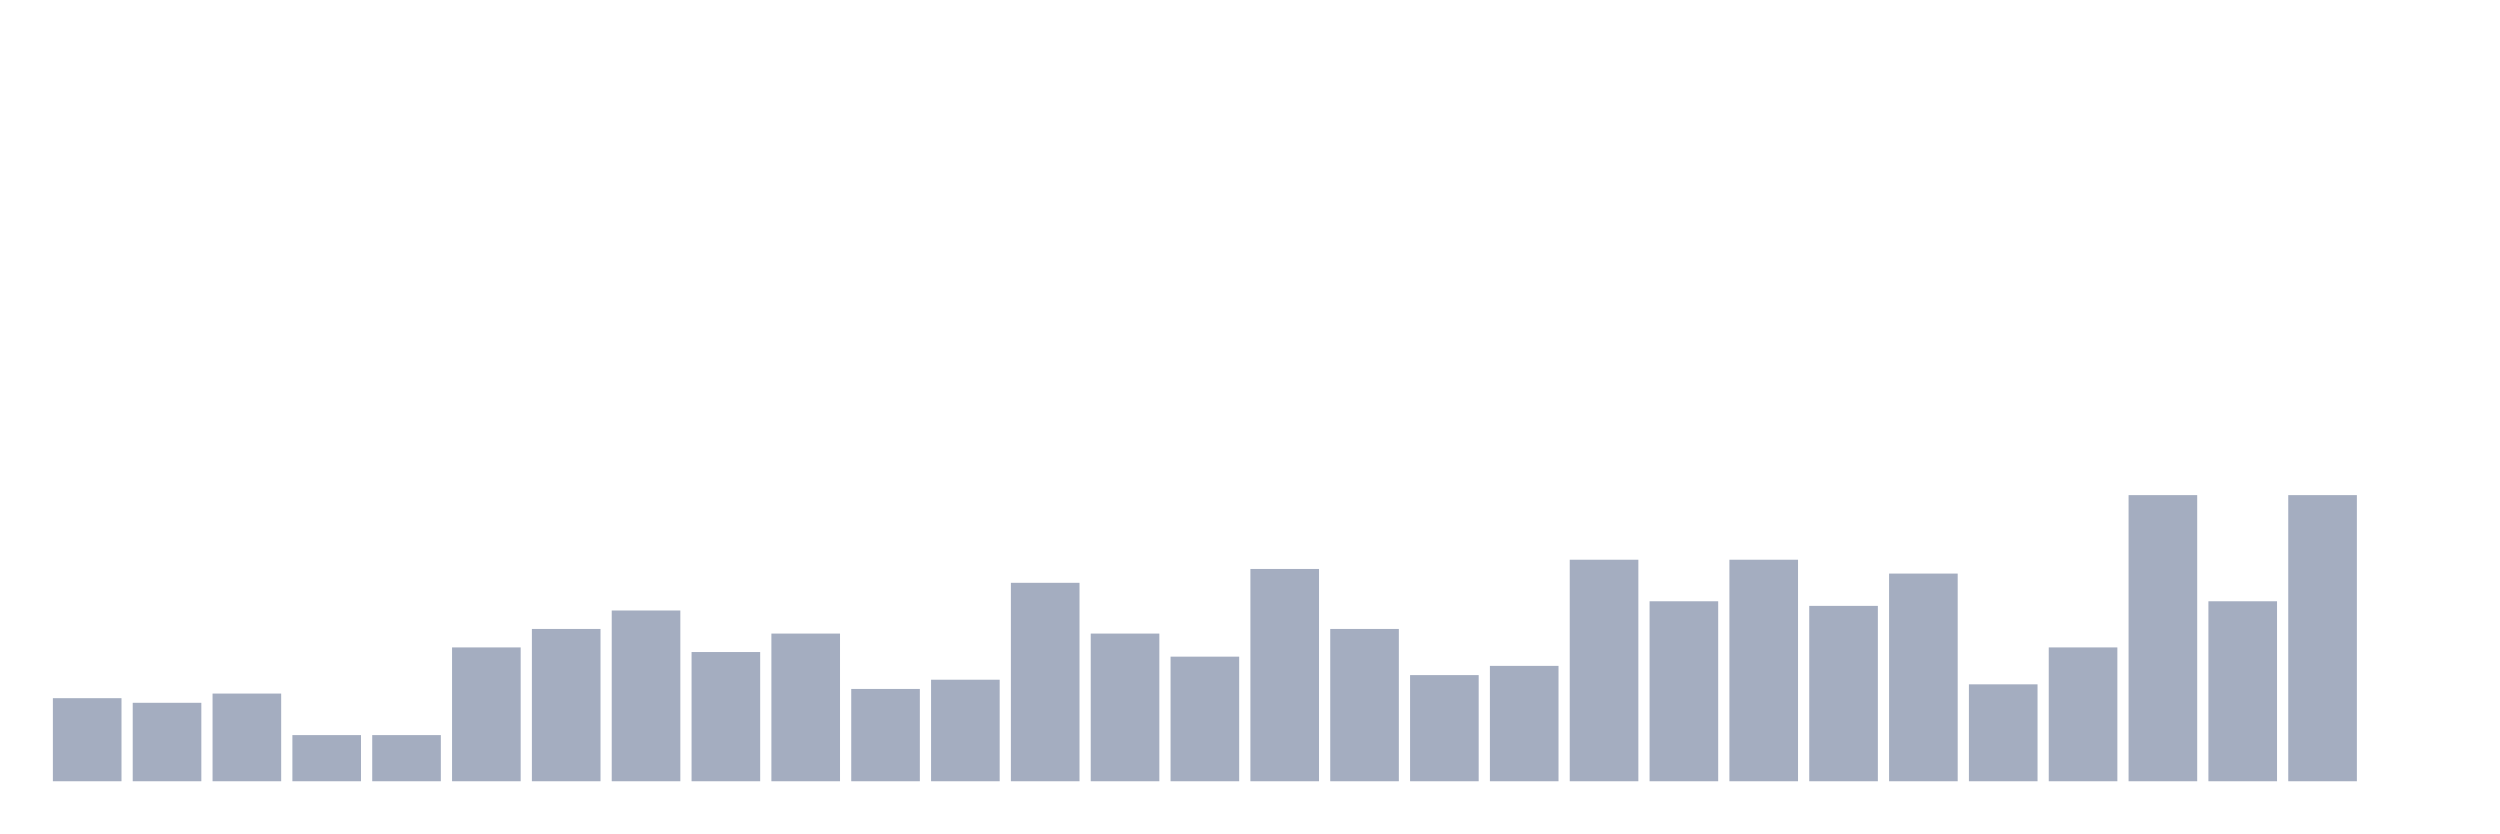
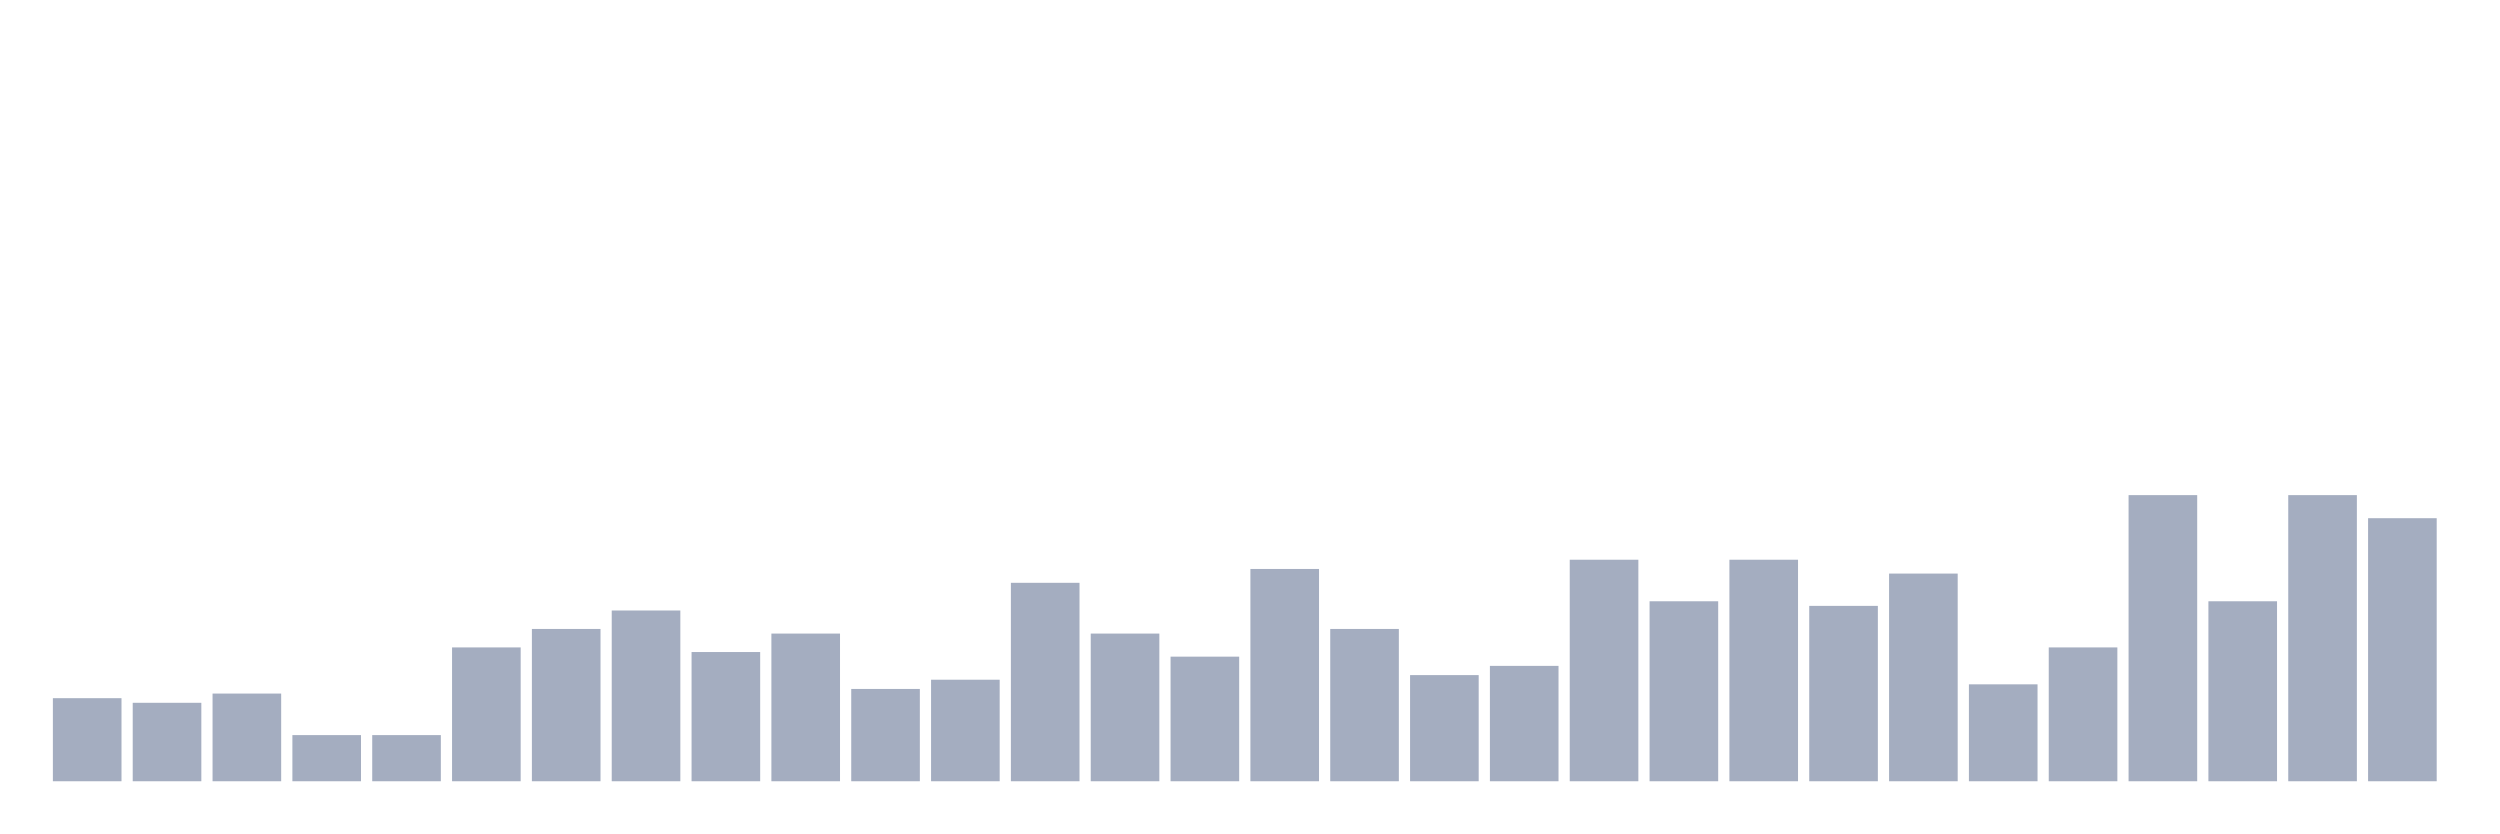
<svg xmlns="http://www.w3.org/2000/svg" viewBox="0 0 480 160">
  <g transform="translate(10,10)">
    <rect class="bar" x="0.153" width="13.175" y="124.051" height="15.949" fill="rgb(164,173,192)" />
    <rect class="bar" x="15.482" width="13.175" y="124.937" height="15.063" fill="rgb(164,173,192)" />
    <rect class="bar" x="30.81" width="13.175" y="123.165" height="16.835" fill="rgb(164,173,192)" />
    <rect class="bar" x="46.138" width="13.175" y="131.139" height="8.861" fill="rgb(164,173,192)" />
    <rect class="bar" x="61.466" width="13.175" y="131.139" height="8.861" fill="rgb(164,173,192)" />
    <rect class="bar" x="76.794" width="13.175" y="114.304" height="25.696" fill="rgb(164,173,192)" />
    <rect class="bar" x="92.123" width="13.175" y="110.759" height="29.241" fill="rgb(164,173,192)" />
    <rect class="bar" x="107.451" width="13.175" y="107.215" height="32.785" fill="rgb(164,173,192)" />
    <rect class="bar" x="122.779" width="13.175" y="115.19" height="24.81" fill="rgb(164,173,192)" />
    <rect class="bar" x="138.107" width="13.175" y="111.646" height="28.354" fill="rgb(164,173,192)" />
    <rect class="bar" x="153.436" width="13.175" y="122.278" height="17.722" fill="rgb(164,173,192)" />
    <rect class="bar" x="168.764" width="13.175" y="120.506" height="19.494" fill="rgb(164,173,192)" />
    <rect class="bar" x="184.092" width="13.175" y="101.899" height="38.101" fill="rgb(164,173,192)" />
    <rect class="bar" x="199.42" width="13.175" y="111.646" height="28.354" fill="rgb(164,173,192)" />
    <rect class="bar" x="214.748" width="13.175" y="116.076" height="23.924" fill="rgb(164,173,192)" />
    <rect class="bar" x="230.077" width="13.175" y="99.241" height="40.759" fill="rgb(164,173,192)" />
    <rect class="bar" x="245.405" width="13.175" y="110.759" height="29.241" fill="rgb(164,173,192)" />
    <rect class="bar" x="260.733" width="13.175" y="119.62" height="20.38" fill="rgb(164,173,192)" />
    <rect class="bar" x="276.061" width="13.175" y="117.848" height="22.152" fill="rgb(164,173,192)" />
    <rect class="bar" x="291.39" width="13.175" y="97.468" height="42.532" fill="rgb(164,173,192)" />
    <rect class="bar" x="306.718" width="13.175" y="105.443" height="34.557" fill="rgb(164,173,192)" />
    <rect class="bar" x="322.046" width="13.175" y="97.468" height="42.532" fill="rgb(164,173,192)" />
    <rect class="bar" x="337.374" width="13.175" y="106.329" height="33.671" fill="rgb(164,173,192)" />
    <rect class="bar" x="352.702" width="13.175" y="100.127" height="39.873" fill="rgb(164,173,192)" />
    <rect class="bar" x="368.031" width="13.175" y="121.392" height="18.608" fill="rgb(164,173,192)" />
    <rect class="bar" x="383.359" width="13.175" y="114.304" height="25.696" fill="rgb(164,173,192)" />
    <rect class="bar" x="398.687" width="13.175" y="85.063" height="54.937" fill="rgb(164,173,192)" />
    <rect class="bar" x="414.015" width="13.175" y="105.443" height="34.557" fill="rgb(164,173,192)" />
    <rect class="bar" x="429.344" width="13.175" y="85.063" height="54.937" fill="rgb(164,173,192)" />
-     <rect class="bar" x="444.672" width="13.175" y="140" height="0" fill="rgb(164,173,192)" />
+     <rect class="bar" x="444.672" width="13.175" y="89.494" height="50.506" fill="rgb(164,173,192)" />
  </g>
</svg>
